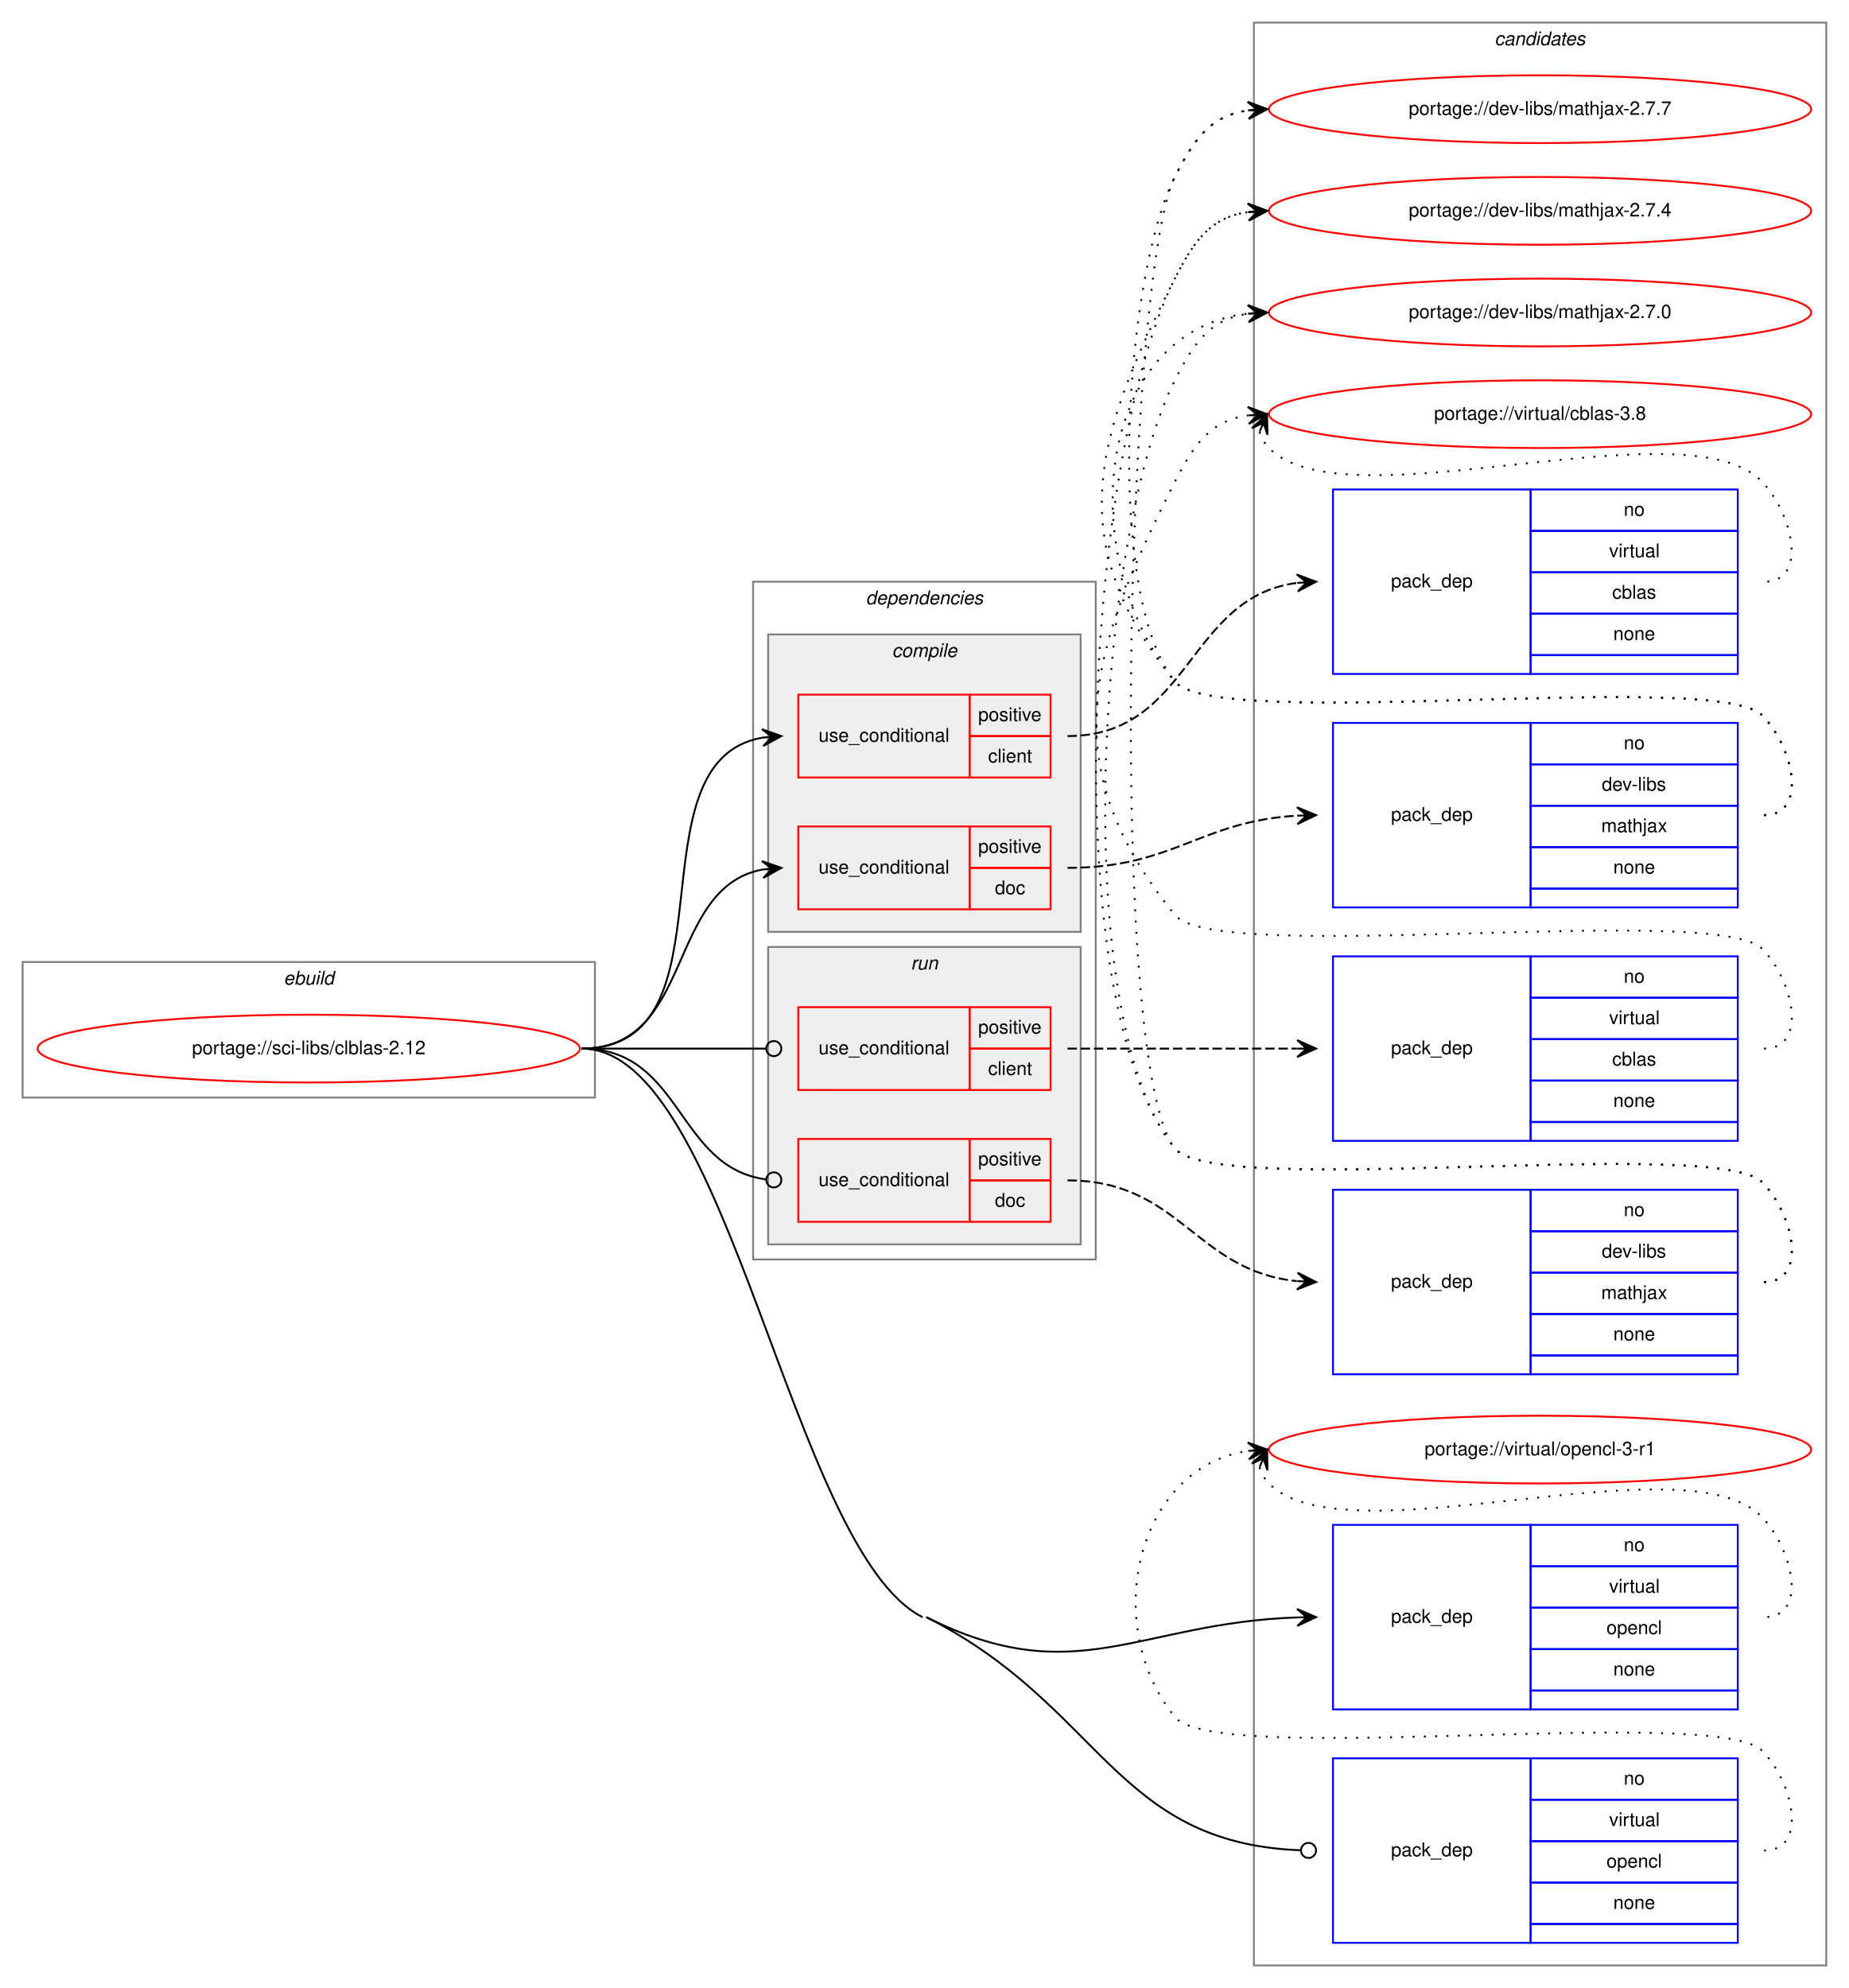
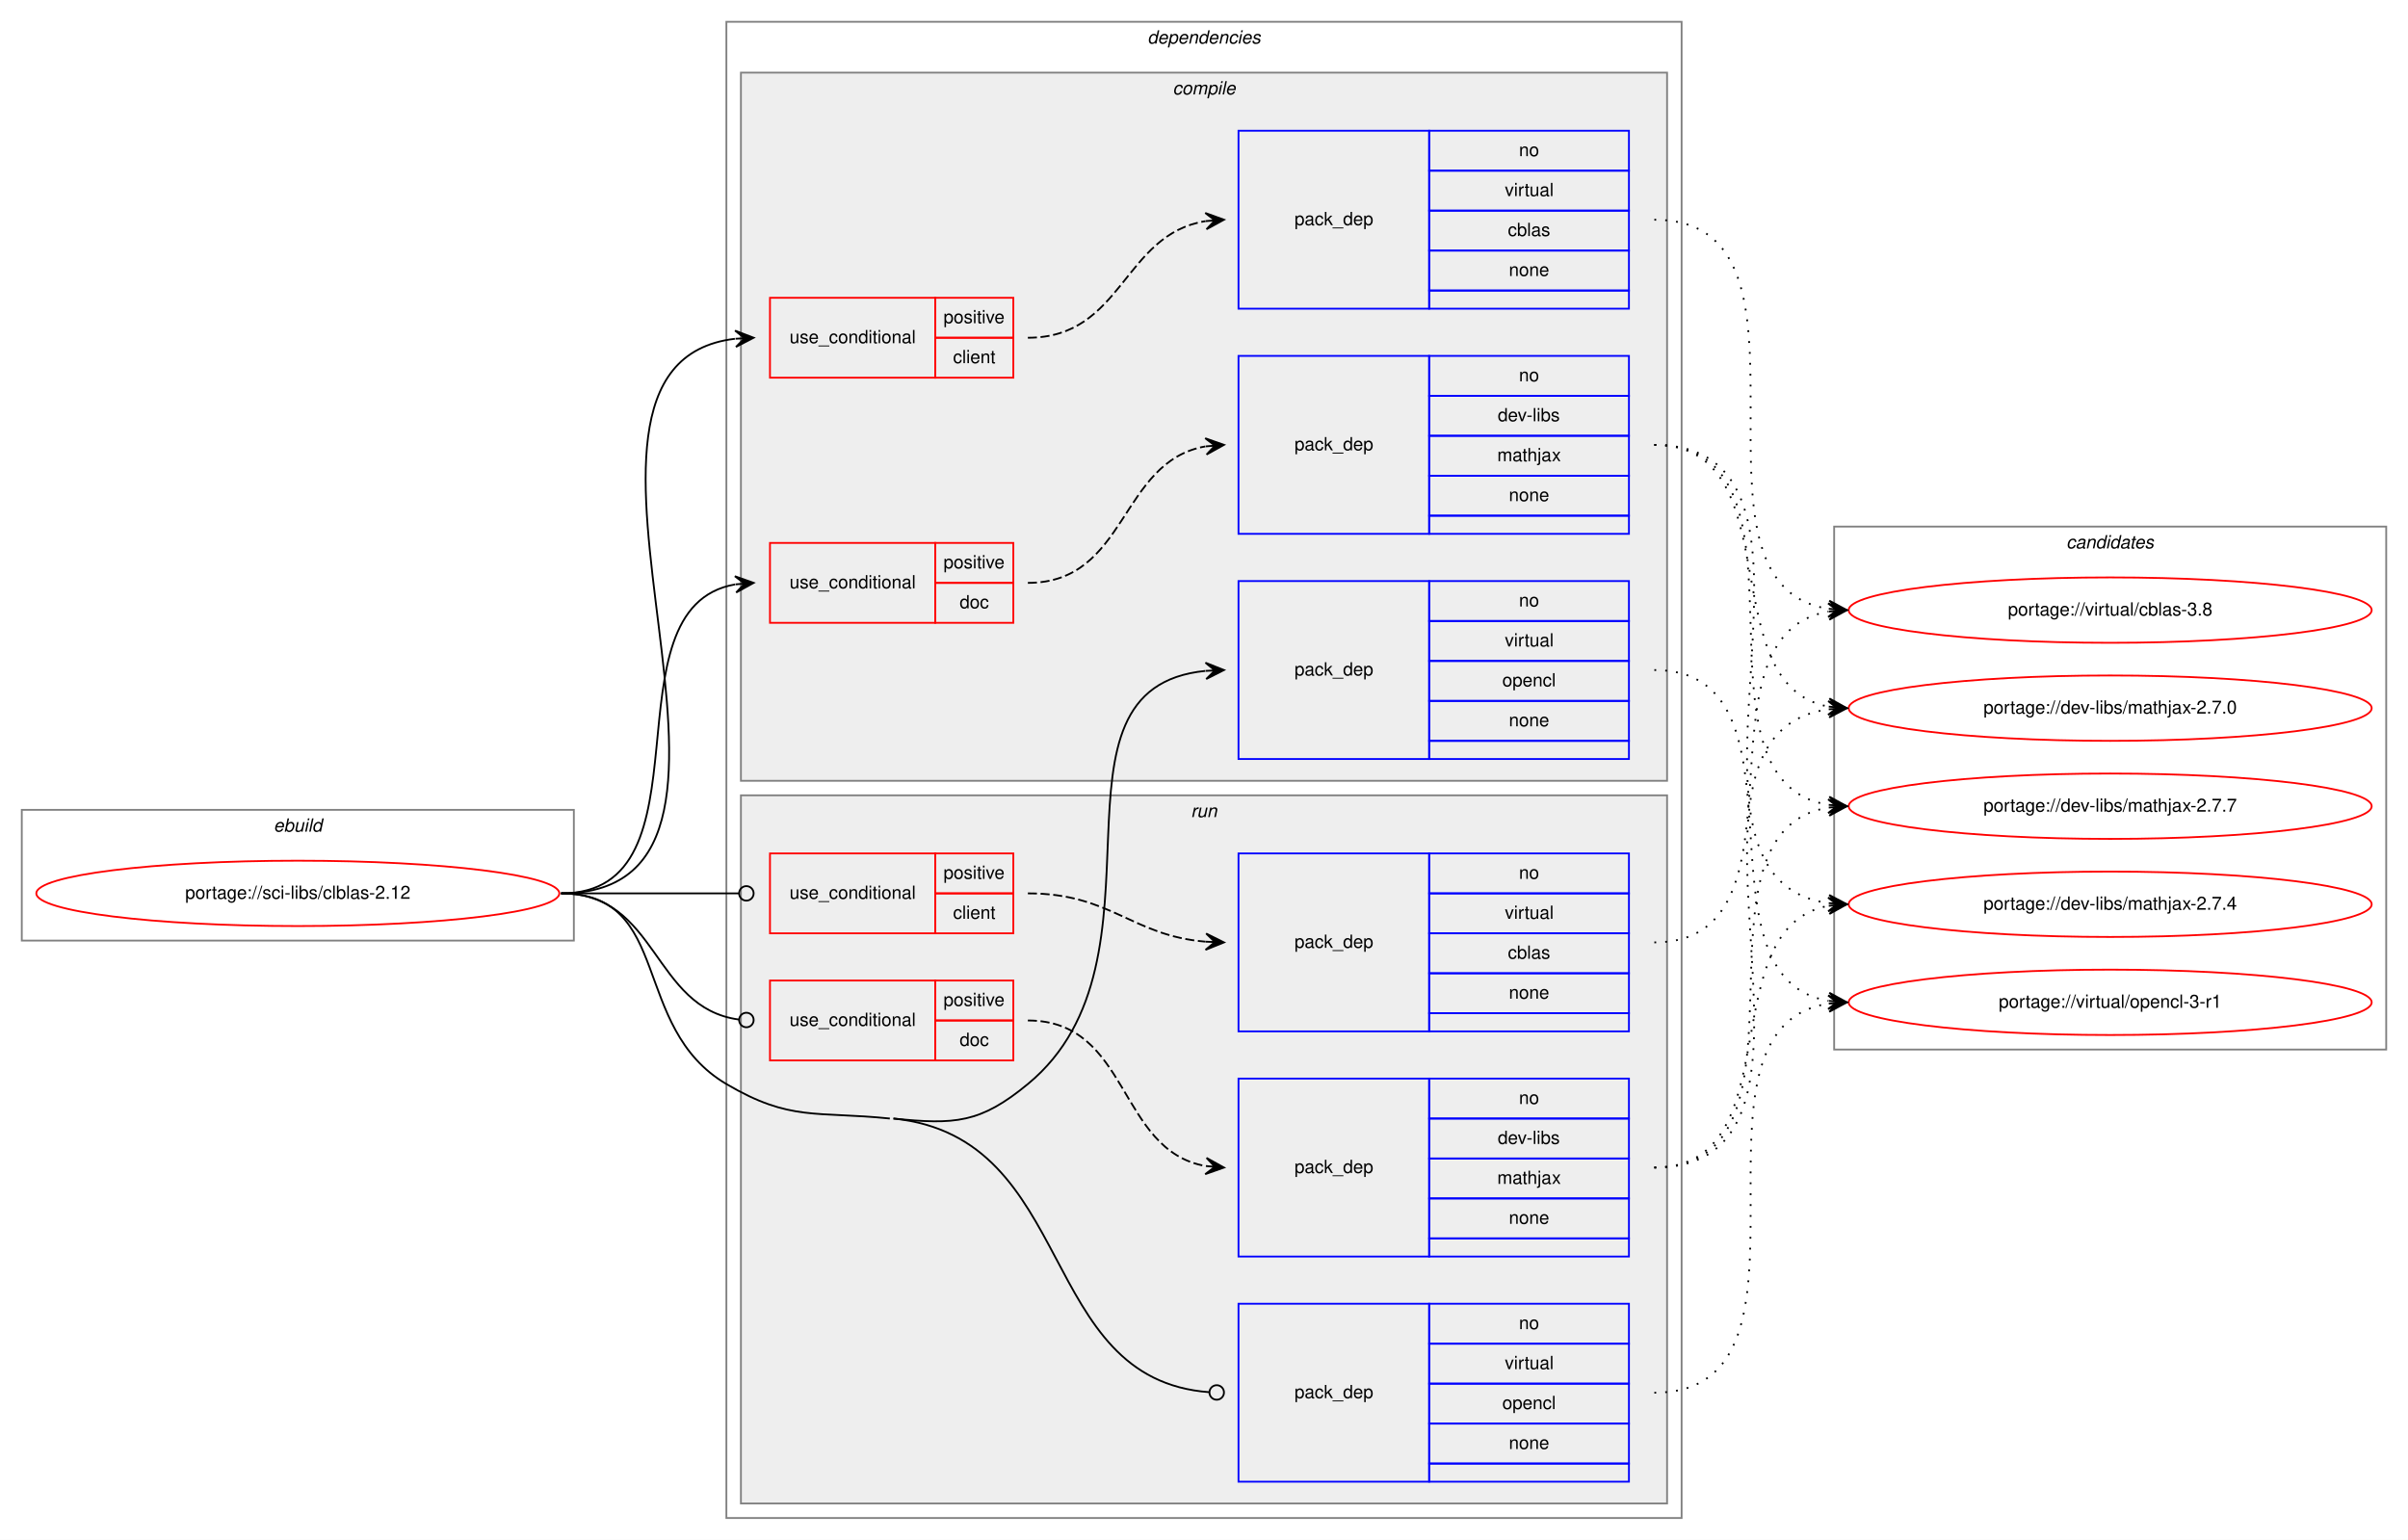
- <svg xmlns="http://www.w3.org/2000/svg" xmlns:xlink="http://www.w3.org/1999/xlink" width="982pt" height="1056pt" viewBox="0.00 0.00 982.00 1056.00">
-   <g id="graph0" class="graph" transform="scale(1 1) rotate(0) translate(4 1052)">
-     <polygon fill="white" stroke="transparent" points="-4,4 -4,-1052 978,-1052 978,4 -4,4" />
+ <svg xmlns="http://www.w3.org/2000/svg" xmlns:xlink="http://www.w3.org/1999/xlink" width="1326pt" height="848pt" viewBox="0.00 0.00 1326.00 848.00">
+   <g id="graph0" class="graph" transform="scale(1 1) rotate(0) translate(4 844)">
+     <polygon fill="white" stroke="transparent" points="-4,4 -4,-844 1322,-844 1322,4 -4,4" />
+     <g id="clust1" class="cluster">
+       <polygon fill="none" stroke="gray" points="8,-326 8,-398 312,-398 312,-326 8,-326" />
+       <text text-anchor="start" x="146.66" y="-386" font-family="Helvetica,sans-Serif" font-style="italic" font-size="10.00">ebuild</text>
+     </g>
+     <g id="clust2" class="cluster">
+       <polygon fill="none" stroke="gray" points="396,-8 396,-832 922,-832 922,-8 396,-8" />
+       <text text-anchor="start" x="627.88" y="-820" font-family="Helvetica,sans-Serif" font-style="italic" font-size="10.00">dependencies</text>
+     </g>
+     <g id="clust3" class="cluster">
+       <polygon fill="#eeeeee" stroke="gray" points="404,-414 404,-804 914,-804 914,-414 404,-414" />
+       <text text-anchor="start" x="641.78" y="-792" font-family="Helvetica,sans-Serif" font-style="italic" font-size="10.00">compile</text>
+     </g>
+     <g id="clust10" class="cluster">
+       <polygon fill="#eeeeee" stroke="gray" points="404,-16 404,-406 914,-406 914,-16 404,-16" />
+       <text text-anchor="start" x="651.78" y="-394" font-family="Helvetica,sans-Serif" font-style="italic" font-size="10.00">run</text>
+     </g>
    <g id="clust16" class="cluster">
-       <polygon fill="none" stroke="gray" points="662,-8 662,-1040 966,-1040 966,-8 662,-8" />
-       <text text-anchor="start" x="789.82" y="-1028" font-family="Helvetica,sans-Serif" font-style="italic" font-size="10.00">candidates</text>
-     </g>
-     <g id="clust1" class="cluster">
-       <polygon fill="none" stroke="gray" points="8,-469 8,-541 312,-541 312,-469 8,-469" />
-       <text text-anchor="start" x="146.66" y="-529" font-family="Helvetica,sans-Serif" font-style="italic" font-size="10.00">ebuild</text>
-     </g>
-     <g id="clust2" class="cluster">
-       <polygon fill="none" stroke="gray" points="396,-383 396,-743 578,-743 578,-383 396,-383" />
-       <text text-anchor="start" x="455.88" y="-731" font-family="Helvetica,sans-Serif" font-style="italic" font-size="10.00">dependencies</text>
-     </g>
-     <g id="clust3" class="cluster">
-       <polygon fill="#eeeeee" stroke="gray" points="404,-557 404,-715 570,-715 570,-557 404,-557" />
-       <text text-anchor="start" x="469.78" y="-703" font-family="Helvetica,sans-Serif" font-style="italic" font-size="10.00">compile</text>
-     </g>
-     <g id="clust10" class="cluster">
-       <polygon fill="#eeeeee" stroke="gray" points="404,-391 404,-549 570,-549 570,-391 404,-391" />
-       <text text-anchor="start" x="479.78" y="-537" font-family="Helvetica,sans-Serif" font-style="italic" font-size="10.00">run</text>
+       <polygon fill="none" stroke="gray" points="1006,-266 1006,-554 1310,-554 1310,-266 1006,-266" />
+       <text text-anchor="start" x="1133.82" y="-542" font-family="Helvetica,sans-Serif" font-style="italic" font-size="10.00">candidates</text>
    </g>
    <g id="node1" class="node">
      <g id="a_node1">
        <a xlink:href="../sci-libs/clblas-2.12.svg" xlink:title="portage://sci-libs/clblas-2.12">
-           <ellipse fill="none" stroke="red" cx="160" cy="-495" rx="144" ry="18" />
-           <text text-anchor="middle" x="160" y="-492" font-family="Helvetica,sans-Serif" font-size="10.00">portage://sci-libs/clblas-2.12</text>
+           <ellipse fill="none" stroke="red" cx="160" cy="-352" rx="144" ry="18" />
+           <text text-anchor="middle" x="160" y="-349" font-family="Helvetica,sans-Serif" font-size="10.00">portage://sci-libs/clblas-2.12</text>
        </a>
      </g>
    </g>
    <g id="node2" class="node">
-       <polygon fill="none" stroke="red" points="420,-639 420,-683 511,-683 511,-639 420,-639" />
-       <text text-anchor="start" x="430.77" y="-658" font-family="Helvetica,sans-Serif" font-size="10.00">use_conditional</text>
-       <polygon fill="none" stroke="red" points="511,-661 511,-683 554,-683 554,-661 511,-661" />
-       <text text-anchor="start" x="515.55" y="-669" font-family="Helvetica,sans-Serif" font-size="10.00">positive</text>
-       <polygon fill="none" stroke="red" points="511,-639 511,-661 554,-661 554,-639 511,-639" />
-       <text text-anchor="start" x="520.83" y="-647" font-family="Helvetica,sans-Serif" font-size="10.00">client</text>
+       <polygon fill="none" stroke="red" points="420,-636 420,-680 511,-680 511,-636 420,-636" />
+       <text text-anchor="start" x="430.77" y="-655" font-family="Helvetica,sans-Serif" font-size="10.00">use_conditional</text>
+       <polygon fill="none" stroke="red" points="511,-658 511,-680 554,-680 554,-658 511,-658" />
+       <text text-anchor="start" x="515.55" y="-666" font-family="Helvetica,sans-Serif" font-size="10.00">positive</text>
+       <polygon fill="none" stroke="red" points="511,-636 511,-658 554,-658 554,-636 511,-636" />
+       <text text-anchor="start" x="520.83" y="-644" font-family="Helvetica,sans-Serif" font-size="10.00">client</text>
    </g>
    <g id="edge2" class="edge">
-       <path fill="none" stroke="black" d="M305,-495C388.95,-495 328.87,-647.66 401,-660.19" />
-       <polygon fill="black" stroke="black" points="411,-661 400.67,-664.67 406.02,-660.59 401.03,-660.19 401.03,-660.19 401.03,-660.19 406.02,-660.59 401.4,-655.7 411,-661 411,-661" />
+       <path fill="none" stroke="black" d="M305,-352C445.27,-352 276.1,-642.66 400.66,-657.42" />
+       <polygon fill="black" stroke="black" points="411,-658 400.76,-661.93 406.01,-657.72 401.02,-657.44 401.02,-657.44 401.02,-657.44 406.01,-657.72 401.27,-652.95 411,-658 411,-658" />
    </g>
    <g id="node4" class="node">
-       <polygon fill="none" stroke="red" points="420,-569 420,-613 511,-613 511,-569 420,-569" />
-       <text text-anchor="start" x="430.77" y="-588" font-family="Helvetica,sans-Serif" font-size="10.00">use_conditional</text>
-       <polygon fill="none" stroke="red" points="511,-591 511,-613 554,-613 554,-591 511,-591" />
-       <text text-anchor="start" x="515.55" y="-599" font-family="Helvetica,sans-Serif" font-size="10.00">positive</text>
-       <polygon fill="none" stroke="red" points="511,-569 511,-591 554,-591 554,-569 511,-569" />
-       <text text-anchor="start" x="524.44" y="-577" font-family="Helvetica,sans-Serif" font-size="10.00">doc</text>
+       <polygon fill="none" stroke="red" points="420,-501 420,-545 511,-545 511,-501 420,-501" />
+       <text text-anchor="start" x="430.77" y="-520" font-family="Helvetica,sans-Serif" font-size="10.00">use_conditional</text>
+       <polygon fill="none" stroke="red" points="511,-523 511,-545 554,-545 554,-523 511,-523" />
+       <text text-anchor="start" x="515.55" y="-531" font-family="Helvetica,sans-Serif" font-size="10.00">positive</text>
+       <polygon fill="none" stroke="red" points="511,-501 511,-523 554,-523 554,-501 511,-501" />
+       <text text-anchor="start" x="524.44" y="-509" font-family="Helvetica,sans-Serif" font-size="10.00">doc</text>
    </g>
    <g id="edge4" class="edge">
-       <path fill="none" stroke="black" d="M305,-495C364.96,-495 349.56,-580.43 400.98,-590.11" />
-       <polygon fill="black" stroke="black" points="411,-591 400.64,-594.6 406.02,-590.56 401.04,-590.12 401.04,-590.12 401.04,-590.12 406.02,-590.56 401.44,-585.63 411,-591 411,-591" />
+       <path fill="none" stroke="black" d="M305,-352C390.75,-352 327.28,-509.26 400.79,-522.16" />
+       <polygon fill="black" stroke="black" points="411,-523 400.66,-526.67 406.02,-522.59 401.03,-522.18 401.03,-522.18 401.03,-522.18 406.02,-522.59 401.4,-517.7 411,-523 411,-523" />
    </g>
    <g id="node6" class="node">
-       <polygon fill="none" stroke="blue" points="704,-144 704,-242 809,-242 809,-144 704,-144" />
-       <text text-anchor="start" x="734.82" y="-190" font-family="Helvetica,sans-Serif" font-size="10.00">pack_dep</text>
-       <polygon fill="none" stroke="blue" points="809,-220 809,-242 919,-242 919,-220 809,-220" />
-       <text text-anchor="start" x="858.44" y="-228" font-family="Helvetica,sans-Serif" font-size="10.00">no</text>
-       <polygon fill="none" stroke="blue" points="809,-198 809,-220 919,-220 919,-198 809,-198" />
-       <text text-anchor="start" x="850.67" y="-206" font-family="Helvetica,sans-Serif" font-size="10.00">virtual</text>
-       <polygon fill="none" stroke="blue" points="809,-176 809,-198 919,-198 919,-176 809,-176" />
-       <text text-anchor="start" x="849.27" y="-184" font-family="Helvetica,sans-Serif" font-size="10.00">opencl</text>
-       <polygon fill="none" stroke="blue" points="809,-154 809,-176 919,-176 919,-154 809,-154" />
-       <text text-anchor="start" x="852.88" y="-162" font-family="Helvetica,sans-Serif" font-size="10.00">none</text>
-       <polygon fill="none" stroke="blue" points="809,-144 809,-154 919,-154 919,-144 809,-144" />
+       <polygon fill="none" stroke="blue" points="678,-426 678,-524 783,-524 783,-426 678,-426" />
+       <text text-anchor="start" x="708.82" y="-472" font-family="Helvetica,sans-Serif" font-size="10.00">pack_dep</text>
+       <polygon fill="none" stroke="blue" points="783,-502 783,-524 893,-524 893,-502 783,-502" />
+       <text text-anchor="start" x="832.44" y="-510" font-family="Helvetica,sans-Serif" font-size="10.00">no</text>
+       <polygon fill="none" stroke="blue" points="783,-480 783,-502 893,-502 893,-480 783,-480" />
+       <text text-anchor="start" x="824.67" y="-488" font-family="Helvetica,sans-Serif" font-size="10.00">virtual</text>
+       <polygon fill="none" stroke="blue" points="783,-458 783,-480 893,-480 893,-458 783,-458" />
+       <text text-anchor="start" x="823.27" y="-466" font-family="Helvetica,sans-Serif" font-size="10.00">opencl</text>
+       <polygon fill="none" stroke="blue" points="783,-436 783,-458 893,-458 893,-436 783,-436" />
+       <text text-anchor="start" x="826.88" y="-444" font-family="Helvetica,sans-Serif" font-size="10.00">none</text>
+       <polygon fill="none" stroke="blue" points="783,-426 783,-436 893,-436 893,-426 783,-426" />
    </g>
    <g id="edge5" class="edge">
-       <path fill="none" stroke="black" d="M488,-193C567.12,-153.16 600.5,-190.04 685,-192.84" />
-       <polygon fill="black" stroke="black" points="695,-193 684.93,-197.33 690,-192.92 685,-192.84 685,-192.84 685,-192.84 690,-192.92 685.08,-188.34 695,-193 695,-193" />
+       <path fill="none" stroke="black" d="M488,-228C521.78,-224.54 535.81,-225.39 562,-247 645.7,-316.06 563.53,-464.99 659.78,-474.52" />
+       <polygon fill="black" stroke="black" points="670,-475 659.8,-479.03 665.01,-474.77 660.01,-474.53 660.01,-474.53 660.01,-474.53 665.01,-474.77 660.22,-470.04 670,-475 670,-475" />
    </g>
    <g id="node7" class="node">
-       <polygon fill="none" stroke="red" points="420,-473 420,-517 511,-517 511,-473 420,-473" />
-       <text text-anchor="start" x="430.77" y="-492" font-family="Helvetica,sans-Serif" font-size="10.00">use_conditional</text>
-       <polygon fill="none" stroke="red" points="511,-495 511,-517 554,-517 554,-495 511,-495" />
-       <text text-anchor="start" x="515.55" y="-503" font-family="Helvetica,sans-Serif" font-size="10.00">positive</text>
-       <polygon fill="none" stroke="red" points="511,-473 511,-495 554,-495 554,-473 511,-473" />
-       <text text-anchor="start" x="520.83" y="-481" font-family="Helvetica,sans-Serif" font-size="10.00">client</text>
+       <polygon fill="none" stroke="red" points="420,-330 420,-374 511,-374 511,-330 420,-330" />
+       <text text-anchor="start" x="430.77" y="-349" font-family="Helvetica,sans-Serif" font-size="10.00">use_conditional</text>
+       <polygon fill="none" stroke="red" points="511,-352 511,-374 554,-374 554,-352 511,-352" />
+       <text text-anchor="start" x="515.55" y="-360" font-family="Helvetica,sans-Serif" font-size="10.00">positive</text>
+       <polygon fill="none" stroke="red" points="511,-330 511,-352 554,-352 554,-330 511,-330" />
+       <text text-anchor="start" x="520.83" y="-338" font-family="Helvetica,sans-Serif" font-size="10.00">client</text>
    </g>
    <g id="edge7" class="edge">
-       <path fill="none" stroke="black" d="M305,-495C349.26,-495 362.33,-495 402.82,-495" />
-       <ellipse fill="none" stroke="black" cx="407" cy="-495" rx="4" ry="4" />
+       <path fill="none" stroke="black" d="M305,-352C349.26,-352 362.33,-352 402.82,-352" />
+       <ellipse fill="none" stroke="black" cx="407" cy="-352" rx="4" ry="4" />
    </g>
    <g id="node9" class="node">
-       <polygon fill="none" stroke="red" points="420,-403 420,-447 511,-447 511,-403 420,-403" />
-       <text text-anchor="start" x="430.77" y="-422" font-family="Helvetica,sans-Serif" font-size="10.00">use_conditional</text>
-       <polygon fill="none" stroke="red" points="511,-425 511,-447 554,-447 554,-425 511,-425" />
-       <text text-anchor="start" x="515.55" y="-433" font-family="Helvetica,sans-Serif" font-size="10.00">positive</text>
-       <polygon fill="none" stroke="red" points="511,-403 511,-425 554,-425 554,-403 511,-403" />
-       <text text-anchor="start" x="524.44" y="-411" font-family="Helvetica,sans-Serif" font-size="10.00">doc</text>
+       <polygon fill="none" stroke="red" points="420,-260 420,-304 511,-304 511,-260 420,-260" />
+       <text text-anchor="start" x="430.77" y="-279" font-family="Helvetica,sans-Serif" font-size="10.00">use_conditional</text>
+       <polygon fill="none" stroke="red" points="511,-282 511,-304 554,-304 554,-282 511,-282" />
+       <text text-anchor="start" x="515.55" y="-290" font-family="Helvetica,sans-Serif" font-size="10.00">positive</text>
+       <polygon fill="none" stroke="red" points="511,-260 511,-282 554,-282 554,-260 511,-260" />
+       <text text-anchor="start" x="524.44" y="-268" font-family="Helvetica,sans-Serif" font-size="10.00">doc</text>
    </g>
    <g id="edge9" class="edge">
-       <path fill="none" stroke="black" d="M305,-495C358.59,-495 355.08,-431.93 402.87,-425.52" />
-       <ellipse fill="none" stroke="black" cx="407.01" cy="-425.26" rx="4" ry="4" />
+       <path fill="none" stroke="black" d="M305,-352C358.59,-352 355.08,-288.93 402.87,-282.52" />
+       <ellipse fill="none" stroke="black" cx="407.01" cy="-282.26" rx="4" ry="4" />
    </g>
    <g id="node11" class="node">
-       <polygon fill="none" stroke="blue" points="704,-20 704,-118 809,-118 809,-20 704,-20" />
-       <text text-anchor="start" x="734.82" y="-66" font-family="Helvetica,sans-Serif" font-size="10.00">pack_dep</text>
-       <polygon fill="none" stroke="blue" points="809,-96 809,-118 919,-118 919,-96 809,-96" />
-       <text text-anchor="start" x="858.44" y="-104" font-family="Helvetica,sans-Serif" font-size="10.00">no</text>
-       <polygon fill="none" stroke="blue" points="809,-74 809,-96 919,-96 919,-74 809,-74" />
-       <text text-anchor="start" x="850.67" y="-82" font-family="Helvetica,sans-Serif" font-size="10.00">virtual</text>
-       <polygon fill="none" stroke="blue" points="809,-52 809,-74 919,-74 919,-52 809,-52" />
-       <text text-anchor="start" x="849.27" y="-60" font-family="Helvetica,sans-Serif" font-size="10.00">opencl</text>
-       <polygon fill="none" stroke="blue" points="809,-30 809,-52 919,-52 919,-30 809,-30" />
-       <text text-anchor="start" x="852.88" y="-38" font-family="Helvetica,sans-Serif" font-size="10.00">none</text>
-       <polygon fill="none" stroke="blue" points="809,-20 809,-30 919,-30 919,-20 809,-20" />
+       <polygon fill="none" stroke="blue" points="678,-28 678,-126 783,-126 783,-28 678,-28" />
+       <text text-anchor="start" x="708.82" y="-74" font-family="Helvetica,sans-Serif" font-size="10.00">pack_dep</text>
+       <polygon fill="none" stroke="blue" points="783,-104 783,-126 893,-126 893,-104 783,-104" />
+       <text text-anchor="start" x="832.44" y="-112" font-family="Helvetica,sans-Serif" font-size="10.00">no</text>
+       <polygon fill="none" stroke="blue" points="783,-82 783,-104 893,-104 893,-82 783,-82" />
+       <text text-anchor="start" x="824.67" y="-90" font-family="Helvetica,sans-Serif" font-size="10.00">virtual</text>
+       <polygon fill="none" stroke="blue" points="783,-60 783,-82 893,-82 893,-60 783,-60" />
+       <text text-anchor="start" x="823.27" y="-68" font-family="Helvetica,sans-Serif" font-size="10.00">opencl</text>
+       <polygon fill="none" stroke="blue" points="783,-38 783,-60 893,-60 893,-38 783,-38" />
+       <text text-anchor="start" x="826.88" y="-46" font-family="Helvetica,sans-Serif" font-size="10.00">none</text>
+       <polygon fill="none" stroke="blue" points="783,-28 783,-38 893,-38 893,-28 783,-28" />
    </g>
    <g id="edge10" class="edge">
-       <path fill="none" stroke="black" d="M488,-193C581.26,-146.04 587.48,-72.98 686.73,-69.16" />
-       <ellipse fill="none" stroke="black" cx="691" cy="-69.08" rx="4" ry="4" />
-       <path fill="none" stroke="black" d="M305,-495C383.24,-495 416.12,-228.19 486,-193" />
+       <path fill="none" stroke="black" d="M488,-228C589.8,-217.56 566.26,-84.31 661.96,-77.29" />
+       <ellipse fill="none" stroke="black" cx="666" cy="-77.14" rx="4" ry="4" />
+       <path fill="none" stroke="black" d="M305,-352C366.75,-352 342.79,-278.35 396,-247 431.22,-226.25 445.33,-232.17 486,-228" />
    </g>
    <g id="node3" class="node">
-       <polygon fill="none" stroke="blue" points="704,-694 704,-792 809,-792 809,-694 704,-694" />
-       <text text-anchor="start" x="734.82" y="-740" font-family="Helvetica,sans-Serif" font-size="10.00">pack_dep</text>
-       <polygon fill="none" stroke="blue" points="809,-770 809,-792 919,-792 919,-770 809,-770" />
-       <text text-anchor="start" x="858.44" y="-778" font-family="Helvetica,sans-Serif" font-size="10.00">no</text>
-       <polygon fill="none" stroke="blue" points="809,-748 809,-770 919,-770 919,-748 809,-748" />
-       <text text-anchor="start" x="850.67" y="-756" font-family="Helvetica,sans-Serif" font-size="10.00">virtual</text>
-       <polygon fill="none" stroke="blue" points="809,-726 809,-748 919,-748 919,-726 809,-726" />
-       <text text-anchor="start" x="852.33" y="-734" font-family="Helvetica,sans-Serif" font-size="10.00">cblas</text>
-       <polygon fill="none" stroke="blue" points="809,-704 809,-726 919,-726 919,-704 809,-704" />
-       <text text-anchor="start" x="852.88" y="-712" font-family="Helvetica,sans-Serif" font-size="10.00">none</text>
-       <polygon fill="none" stroke="blue" points="809,-694 809,-704 919,-704 919,-694 809,-694" />
+       <polygon fill="none" stroke="blue" points="678,-674 678,-772 783,-772 783,-674 678,-674" />
+       <text text-anchor="start" x="708.82" y="-720" font-family="Helvetica,sans-Serif" font-size="10.00">pack_dep</text>
+       <polygon fill="none" stroke="blue" points="783,-750 783,-772 893,-772 893,-750 783,-750" />
+       <text text-anchor="start" x="832.44" y="-758" font-family="Helvetica,sans-Serif" font-size="10.00">no</text>
+       <polygon fill="none" stroke="blue" points="783,-728 783,-750 893,-750 893,-728 783,-728" />
+       <text text-anchor="start" x="824.67" y="-736" font-family="Helvetica,sans-Serif" font-size="10.00">virtual</text>
+       <polygon fill="none" stroke="blue" points="783,-706 783,-728 893,-728 893,-706 783,-706" />
+       <text text-anchor="start" x="826.33" y="-714" font-family="Helvetica,sans-Serif" font-size="10.00">cblas</text>
+       <polygon fill="none" stroke="blue" points="783,-684 783,-706 893,-706 893,-684 783,-684" />
+       <text text-anchor="start" x="826.88" y="-692" font-family="Helvetica,sans-Serif" font-size="10.00">none</text>
+       <polygon fill="none" stroke="blue" points="783,-674 783,-684 893,-684 893,-674 783,-674" />
    </g>
    <g id="edge1" class="edge">
-       <path fill="none" stroke="black" stroke-dasharray="5,2" d="M563,-661C628.42,-661 626.37,-734.58 684.68,-742.34" />
-       <polygon fill="black" stroke="black" points="695,-743 684.73,-746.85 690.01,-742.68 685.02,-742.36 685.02,-742.36 685.02,-742.36 690.01,-742.68 685.31,-737.87 695,-743 695,-743" />
+       <path fill="none" stroke="black" stroke-dasharray="5,2" d="M562,-658C614.41,-658 614.25,-714.89 659.88,-722.22" />
+       <polygon fill="black" stroke="black" points="670,-723 659.69,-726.72 665.01,-722.62 660.03,-722.24 660.03,-722.24 660.03,-722.24 665.01,-722.62 660.37,-717.75 670,-723 670,-723" />
    </g>
    <g id="node12" class="node">
      <g id="a_node12">
        <a xlink:href="../virtual/cblas-3.8.svg" xlink:title="portage://virtual/cblas-3.8">
-           <ellipse fill="none" stroke="red" cx="814" cy="-832" rx="144" ry="18" />
-           <text text-anchor="middle" x="814" y="-829" font-family="Helvetica,sans-Serif" font-size="10.00">portage://virtual/cblas-3.8</text>
+           <ellipse fill="none" stroke="red" cx="1158" cy="-508" rx="144" ry="18" />
+           <text text-anchor="middle" x="1158" y="-505" font-family="Helvetica,sans-Serif" font-size="10.00">portage://virtual/cblas-3.8</text>
        </a>
      </g>
    </g>
    <g id="edge11" class="edge">
-       <path fill="none" stroke="black" stroke-dasharray="1,5" d="M664.98,-822.58C665.95,-819.46 667.8,-816.23 670,-814 711,-772.46 891.77,-838.28 932,-796 948.24,-778.93 956.56,-743 933,-743" />
-       <polygon fill="black" stroke="black" points="669,-832 660.94,-824.57 667.04,-827.4 665.07,-822.8 665.07,-822.8 665.07,-822.8 667.04,-827.4 669.21,-821.04 669,-832 669,-832" />
+       <path fill="none" stroke="black" stroke-dasharray="1,5" d="M907,-723C1009.9,-723 913.53,-522.45 1002.81,-508.74" />
+       <polygon fill="black" stroke="black" points="1013,-508 1003.35,-513.21 1008.01,-508.36 1003.03,-508.72 1003.03,-508.72 1003.03,-508.72 1008.01,-508.36 1002.7,-504.23 1013,-508 1013,-508" />
    </g>
    <g id="node5" class="node">
-       <polygon fill="none" stroke="blue" points="704,-570 704,-668 809,-668 809,-570 704,-570" />
-       <text text-anchor="start" x="734.82" y="-616" font-family="Helvetica,sans-Serif" font-size="10.00">pack_dep</text>
-       <polygon fill="none" stroke="blue" points="809,-646 809,-668 919,-668 919,-646 809,-646" />
-       <text text-anchor="start" x="858.44" y="-654" font-family="Helvetica,sans-Serif" font-size="10.00">no</text>
-       <polygon fill="none" stroke="blue" points="809,-624 809,-646 919,-646 919,-624 809,-624" />
-       <text text-anchor="start" x="846.78" y="-632" font-family="Helvetica,sans-Serif" font-size="10.00">dev-libs</text>
-       <polygon fill="none" stroke="blue" points="809,-602 809,-624 919,-624 919,-602 809,-602" />
-       <text text-anchor="start" x="846.5" y="-610" font-family="Helvetica,sans-Serif" font-size="10.00">mathjax</text>
-       <polygon fill="none" stroke="blue" points="809,-580 809,-602 919,-602 919,-580 809,-580" />
-       <text text-anchor="start" x="852.88" y="-588" font-family="Helvetica,sans-Serif" font-size="10.00">none</text>
-       <polygon fill="none" stroke="blue" points="809,-570 809,-580 919,-580 919,-570 809,-570" />
+       <polygon fill="none" stroke="blue" points="678,-550 678,-648 783,-648 783,-550 678,-550" />
+       <text text-anchor="start" x="708.82" y="-596" font-family="Helvetica,sans-Serif" font-size="10.00">pack_dep</text>
+       <polygon fill="none" stroke="blue" points="783,-626 783,-648 893,-648 893,-626 783,-626" />
+       <text text-anchor="start" x="832.44" y="-634" font-family="Helvetica,sans-Serif" font-size="10.00">no</text>
+       <polygon fill="none" stroke="blue" points="783,-604 783,-626 893,-626 893,-604 783,-604" />
+       <text text-anchor="start" x="820.78" y="-612" font-family="Helvetica,sans-Serif" font-size="10.00">dev-libs</text>
+       <polygon fill="none" stroke="blue" points="783,-582 783,-604 893,-604 893,-582 783,-582" />
+       <text text-anchor="start" x="820.5" y="-590" font-family="Helvetica,sans-Serif" font-size="10.00">mathjax</text>
+       <polygon fill="none" stroke="blue" points="783,-560 783,-582 893,-582 893,-560 783,-560" />
+       <text text-anchor="start" x="826.88" y="-568" font-family="Helvetica,sans-Serif" font-size="10.00">none</text>
+       <polygon fill="none" stroke="blue" points="783,-550 783,-560 893,-560 893,-550 783,-550" />
    </g>
    <g id="edge3" class="edge">
-       <path fill="none" stroke="black" stroke-dasharray="5,2" d="M563,-591C619.46,-591 633.45,-615.81 684.93,-618.72" />
-       <polygon fill="black" stroke="black" points="695,-619 684.88,-623.22 690,-618.86 685,-618.72 685,-618.72 685,-618.72 690,-618.86 685.13,-614.23 695,-619 695,-619" />
+       <path fill="none" stroke="black" stroke-dasharray="5,2" d="M562,-523C617.03,-523 612.21,-589.8 659.76,-598.15" />
+       <polygon fill="black" stroke="black" points="670,-599 659.66,-602.65 665.02,-598.58 660.03,-598.17 660.03,-598.17 660.03,-598.17 665.02,-598.58 660.41,-593.68 670,-599 670,-599" />
    </g>
    <g id="node13" class="node">
      <g id="a_node13">
        <a xlink:href="../dev-libs/mathjax-2.7.7.svg" xlink:title="portage://dev-libs/mathjax-2.7.7">
-           <ellipse fill="none" stroke="red" cx="814" cy="-994" rx="144" ry="18" />
-           <text text-anchor="middle" x="814" y="-991" font-family="Helvetica,sans-Serif" font-size="10.00">portage://dev-libs/mathjax-2.7.7</text>
+           <ellipse fill="none" stroke="red" cx="1158" cy="-400" rx="144" ry="18" />
+           <text text-anchor="middle" x="1158" y="-397" font-family="Helvetica,sans-Serif" font-size="10.00">portage://dev-libs/mathjax-2.7.7</text>
        </a>
      </g>
    </g>
    <g id="edge12" class="edge">
-       <path fill="none" stroke="black" stroke-dasharray="1,5" d="M933,-619C956.56,-619 948.54,-655.22 932,-672 907.62,-696.73 641.83,-663 620,-690 582.56,-736.31 593.1,-904.86 620,-958 630.54,-978.81 639.26,-990.52 658.83,-993.33" />
-       <polygon fill="black" stroke="black" points="669,-994 658.73,-997.84 664.01,-993.67 659.02,-993.34 659.02,-993.34 659.02,-993.34 664.01,-993.67 659.32,-988.85 669,-994 669,-994" />
+       <path fill="none" stroke="black" stroke-dasharray="1,5" d="M907,-599C1003.59,-599 919.36,-414.12 1002.88,-400.76" />
+       <polygon fill="black" stroke="black" points="1013,-400 1003.37,-405.24 1008.01,-400.37 1003.03,-400.75 1003.03,-400.75 1003.03,-400.75 1008.01,-400.37 1002.69,-396.26 1013,-400 1013,-400" />
    </g>
    <g id="node14" class="node">
      <g id="a_node14">
        <a xlink:href="../dev-libs/mathjax-2.7.4.svg" xlink:title="portage://dev-libs/mathjax-2.7.4">
-           <ellipse fill="none" stroke="red" cx="814" cy="-940" rx="144" ry="18" />
-           <text text-anchor="middle" x="814" y="-937" font-family="Helvetica,sans-Serif" font-size="10.00">portage://dev-libs/mathjax-2.7.4</text>
+           <ellipse fill="none" stroke="red" cx="1158" cy="-346" rx="144" ry="18" />
+           <text text-anchor="middle" x="1158" y="-343" font-family="Helvetica,sans-Serif" font-size="10.00">portage://dev-libs/mathjax-2.7.4</text>
        </a>
      </g>
    </g>
    <g id="edge13" class="edge">
-       <path fill="none" stroke="black" stroke-dasharray="1,5" d="M933,-619C956.56,-619 948.54,-655.22 932,-672 907.62,-696.73 641.83,-663 620,-690 560.21,-763.96 577.05,-819.14 620,-904 630.54,-924.81 639.26,-936.52 658.83,-939.33" />
-       <polygon fill="black" stroke="black" points="669,-940 658.73,-943.84 664.01,-939.67 659.02,-939.34 659.02,-939.34 659.02,-939.34 664.01,-939.67 659.32,-934.85 669,-940 669,-940" />
+       <path fill="none" stroke="black" stroke-dasharray="1,5" d="M907,-599C1025.34,-599 898.94,-360.61 1002.94,-346.64" />
+       <polygon fill="black" stroke="black" points="1013,-346 1003.31,-351.12 1008.01,-346.32 1003.02,-346.63 1003.02,-346.63 1003.02,-346.63 1008.01,-346.32 1002.73,-342.14 1013,-346 1013,-346" />
    </g>
    <g id="node15" class="node">
      <g id="a_node15">
        <a xlink:href="../dev-libs/mathjax-2.7.0.svg" xlink:title="portage://dev-libs/mathjax-2.7.0">
-           <ellipse fill="none" stroke="red" cx="814" cy="-886" rx="144" ry="18" />
-           <text text-anchor="middle" x="814" y="-883" font-family="Helvetica,sans-Serif" font-size="10.00">portage://dev-libs/mathjax-2.7.0</text>
+           <ellipse fill="none" stroke="red" cx="1158" cy="-454" rx="144" ry="18" />
+           <text text-anchor="middle" x="1158" y="-451" font-family="Helvetica,sans-Serif" font-size="10.00">portage://dev-libs/mathjax-2.7.0</text>
        </a>
      </g>
    </g>
    <g id="edge14" class="edge">
-       <path fill="none" stroke="black" stroke-dasharray="1,5" d="M933,-619C956.56,-619 948.54,-655.22 932,-672 907.62,-696.73 641.83,-663 620,-690 565.75,-757.1 578.09,-876.23 658.82,-885.43" />
-       <polygon fill="black" stroke="black" points="669,-886 658.77,-889.94 664.01,-885.72 659.02,-885.44 659.02,-885.44 659.02,-885.44 664.01,-885.72 659.27,-880.95 669,-886 669,-886" />
+       <path fill="none" stroke="black" stroke-dasharray="1,5" d="M907,-599C983.24,-599 937.72,-466.73 1003.03,-454.85" />
+       <polygon fill="black" stroke="black" points="1013,-454 1003.42,-459.33 1008.02,-454.43 1003.04,-454.85 1003.04,-454.85 1003.04,-454.85 1008.02,-454.43 1002.65,-450.37 1013,-454 1013,-454" />
    </g>
    <g id="node16" class="node">
      <g id="a_node16">
        <a xlink:href="../virtual/opencl-3-r1.svg" xlink:title="portage://virtual/opencl-3-r1">
-           <ellipse fill="none" stroke="red" cx="814" cy="-282" rx="144" ry="18" />
-           <text text-anchor="middle" x="814" y="-279" font-family="Helvetica,sans-Serif" font-size="10.00">portage://virtual/opencl-3-r1</text>
+           <ellipse fill="none" stroke="red" cx="1158" cy="-292" rx="144" ry="18" />
+           <text text-anchor="middle" x="1158" y="-289" font-family="Helvetica,sans-Serif" font-size="10.00">portage://virtual/opencl-3-r1</text>
        </a>
      </g>
    </g>
    <g id="edge15" class="edge">
-       <path fill="none" stroke="black" stroke-dasharray="1,5" d="M664.98,-272.58C665.95,-269.46 667.8,-266.23 670,-264 711,-222.46 891.77,-288.28 932,-246 948.24,-228.93 956.56,-193 933,-193" />
-       <polygon fill="black" stroke="black" points="669,-282 660.94,-274.57 667.04,-277.4 665.07,-272.8 665.07,-272.8 665.07,-272.8 667.04,-277.4 669.21,-271.04 669,-282 669,-282" />
+       <path fill="none" stroke="black" stroke-dasharray="1,5" d="M907,-475C997.32,-475 925.14,-306.02 1002.77,-292.82" />
+       <polygon fill="black" stroke="black" points="1013,-292 1003.39,-297.28 1008.02,-292.4 1003.03,-292.8 1003.03,-292.8 1003.03,-292.8 1008.02,-292.4 1002.67,-288.31 1013,-292 1013,-292" />
    </g>
    <g id="node8" class="node">
-       <polygon fill="none" stroke="blue" points="704,-446 704,-544 809,-544 809,-446 704,-446" />
-       <text text-anchor="start" x="734.82" y="-492" font-family="Helvetica,sans-Serif" font-size="10.00">pack_dep</text>
-       <polygon fill="none" stroke="blue" points="809,-522 809,-544 919,-544 919,-522 809,-522" />
-       <text text-anchor="start" x="858.44" y="-530" font-family="Helvetica,sans-Serif" font-size="10.00">no</text>
-       <polygon fill="none" stroke="blue" points="809,-500 809,-522 919,-522 919,-500 809,-500" />
-       <text text-anchor="start" x="850.67" y="-508" font-family="Helvetica,sans-Serif" font-size="10.00">virtual</text>
-       <polygon fill="none" stroke="blue" points="809,-478 809,-500 919,-500 919,-478 809,-478" />
-       <text text-anchor="start" x="852.33" y="-486" font-family="Helvetica,sans-Serif" font-size="10.00">cblas</text>
-       <polygon fill="none" stroke="blue" points="809,-456 809,-478 919,-478 919,-456 809,-456" />
-       <text text-anchor="start" x="852.88" y="-464" font-family="Helvetica,sans-Serif" font-size="10.00">none</text>
-       <polygon fill="none" stroke="blue" points="809,-446 809,-456 919,-456 919,-446 809,-446" />
+       <polygon fill="none" stroke="blue" points="678,-276 678,-374 783,-374 783,-276 678,-276" />
+       <text text-anchor="start" x="708.82" y="-322" font-family="Helvetica,sans-Serif" font-size="10.00">pack_dep</text>
+       <polygon fill="none" stroke="blue" points="783,-352 783,-374 893,-374 893,-352 783,-352" />
+       <text text-anchor="start" x="832.44" y="-360" font-family="Helvetica,sans-Serif" font-size="10.00">no</text>
+       <polygon fill="none" stroke="blue" points="783,-330 783,-352 893,-352 893,-330 783,-330" />
+       <text text-anchor="start" x="824.67" y="-338" font-family="Helvetica,sans-Serif" font-size="10.00">virtual</text>
+       <polygon fill="none" stroke="blue" points="783,-308 783,-330 893,-330 893,-308 783,-308" />
+       <text text-anchor="start" x="826.33" y="-316" font-family="Helvetica,sans-Serif" font-size="10.00">cblas</text>
+       <polygon fill="none" stroke="blue" points="783,-286 783,-308 893,-308 893,-286 783,-286" />
+       <text text-anchor="start" x="826.88" y="-294" font-family="Helvetica,sans-Serif" font-size="10.00">none</text>
+       <polygon fill="none" stroke="blue" points="783,-276 783,-286 893,-286 893,-276 783,-276" />
    </g>
    <g id="edge6" class="edge">
-       <path fill="none" stroke="black" stroke-dasharray="5,2" d="M563,-495C618.11,-495 634.4,-495 684.81,-495" />
-       <polygon fill="black" stroke="black" points="695,-495 685,-499.5 690,-495 685,-495 685,-495 685,-495 690,-495 685,-490.5 695,-495 695,-495" />
+       <path fill="none" stroke="black" stroke-dasharray="5,2" d="M562,-352C607.9,-352 619,-328.76 659.88,-325.4" />
+       <polygon fill="black" stroke="black" points="670,-325 660.19,-329.89 665,-325.2 660.01,-325.4 660.01,-325.4 660.01,-325.4 665,-325.2 659.83,-320.9 670,-325 670,-325" />
    </g>
    <g id="edge16" class="edge">
-       <path fill="none" stroke="black" stroke-dasharray="1,5" d="M933,-495C956.56,-495 948.54,-531.22 932,-548 907.62,-572.73 641.83,-539 620,-566 555.74,-645.49 573.83,-704.8 620,-796 630.54,-816.81 639.26,-828.52 658.83,-831.33" />
-       <polygon fill="black" stroke="black" points="669,-832 658.73,-835.84 664.01,-831.67 659.02,-831.34 659.02,-831.34 659.02,-831.34 664.01,-831.67 659.32,-826.85 669,-832 669,-832" />
+       <path fill="none" stroke="black" stroke-dasharray="1,5" d="M907,-325C997.32,-325 925.14,-493.98 1002.77,-507.18" />
+       <polygon fill="black" stroke="black" points="1013,-508 1002.67,-511.69 1008.02,-507.6 1003.03,-507.2 1003.03,-507.2 1003.03,-507.2 1008.02,-507.6 1003.39,-502.72 1013,-508 1013,-508" />
    </g>
    <g id="node10" class="node">
-       <polygon fill="none" stroke="blue" points="704,-322 704,-420 809,-420 809,-322 704,-322" />
-       <text text-anchor="start" x="734.82" y="-368" font-family="Helvetica,sans-Serif" font-size="10.00">pack_dep</text>
-       <polygon fill="none" stroke="blue" points="809,-398 809,-420 919,-420 919,-398 809,-398" />
-       <text text-anchor="start" x="858.44" y="-406" font-family="Helvetica,sans-Serif" font-size="10.00">no</text>
-       <polygon fill="none" stroke="blue" points="809,-376 809,-398 919,-398 919,-376 809,-376" />
-       <text text-anchor="start" x="846.78" y="-384" font-family="Helvetica,sans-Serif" font-size="10.00">dev-libs</text>
-       <polygon fill="none" stroke="blue" points="809,-354 809,-376 919,-376 919,-354 809,-354" />
-       <text text-anchor="start" x="846.5" y="-362" font-family="Helvetica,sans-Serif" font-size="10.00">mathjax</text>
-       <polygon fill="none" stroke="blue" points="809,-332 809,-354 919,-354 919,-332 809,-332" />
-       <text text-anchor="start" x="852.88" y="-340" font-family="Helvetica,sans-Serif" font-size="10.00">none</text>
-       <polygon fill="none" stroke="blue" points="809,-322 809,-332 919,-332 919,-322 809,-322" />
+       <polygon fill="none" stroke="blue" points="678,-152 678,-250 783,-250 783,-152 678,-152" />
+       <text text-anchor="start" x="708.82" y="-198" font-family="Helvetica,sans-Serif" font-size="10.00">pack_dep</text>
+       <polygon fill="none" stroke="blue" points="783,-228 783,-250 893,-250 893,-228 783,-228" />
+       <text text-anchor="start" x="832.44" y="-236" font-family="Helvetica,sans-Serif" font-size="10.00">no</text>
+       <polygon fill="none" stroke="blue" points="783,-206 783,-228 893,-228 893,-206 783,-206" />
+       <text text-anchor="start" x="820.78" y="-214" font-family="Helvetica,sans-Serif" font-size="10.00">dev-libs</text>
+       <polygon fill="none" stroke="blue" points="783,-184 783,-206 893,-206 893,-184 783,-184" />
+       <text text-anchor="start" x="820.5" y="-192" font-family="Helvetica,sans-Serif" font-size="10.00">mathjax</text>
+       <polygon fill="none" stroke="blue" points="783,-162 783,-184 893,-184 893,-162 783,-162" />
+       <text text-anchor="start" x="826.88" y="-170" font-family="Helvetica,sans-Serif" font-size="10.00">none</text>
+       <polygon fill="none" stroke="blue" points="783,-152 783,-162 893,-162 893,-152 783,-152" />
    </g>
    <g id="edge8" class="edge">
-       <path fill="none" stroke="black" stroke-dasharray="5,2" d="M563,-425C622.8,-425 630.84,-376.94 684.77,-371.5" />
-       <polygon fill="black" stroke="black" points="695,-371 685.23,-375.98 690.01,-371.24 685.01,-371.49 685.01,-371.49 685.01,-371.49 690.01,-371.24 684.79,-366.99 695,-371 695,-371" />
+       <path fill="none" stroke="black" stroke-dasharray="5,2" d="M562,-282C618.37,-282 611.19,-210.51 659.86,-201.85" />
+       <polygon fill="black" stroke="black" points="670,-201 660.41,-206.32 665.02,-201.42 660.04,-201.84 660.04,-201.84 660.04,-201.84 665.02,-201.42 659.66,-197.36 670,-201 670,-201" />
    </g>
    <g id="edge17" class="edge">
-       <path fill="none" stroke="black" stroke-dasharray="1,5" d="M933,-371C956.56,-371 948.54,-407.22 932,-424 907.62,-448.73 641.83,-415 620,-442 583.96,-486.59 594.11,-906.85 620,-958 630.54,-978.81 639.26,-990.52 658.83,-993.33" />
-       <polygon fill="black" stroke="black" points="669,-994 658.73,-997.84 664.01,-993.67 659.02,-993.34 659.02,-993.34 659.02,-993.34 664.01,-993.67 659.32,-988.85 669,-994 669,-994" />
+       <path fill="none" stroke="black" stroke-dasharray="1,5" d="M907,-201C1003.59,-201 919.36,-385.88 1002.88,-399.24" />
+       <polygon fill="black" stroke="black" points="1013,-400 1002.69,-403.74 1008.01,-399.63 1003.03,-399.25 1003.03,-399.25 1003.03,-399.25 1008.01,-399.63 1003.37,-394.76 1013,-400 1013,-400" />
    </g>
    <g id="edge18" class="edge">
-       <path fill="none" stroke="black" stroke-dasharray="1,5" d="M933,-371C956.56,-371 948.54,-407.22 932,-424 907.62,-448.73 641.83,-415 620,-442 555.46,-521.84 573.63,-812.4 620,-904 630.54,-924.81 639.26,-936.52 658.83,-939.33" />
-       <polygon fill="black" stroke="black" points="669,-940 658.73,-943.84 664.01,-939.67 659.02,-939.34 659.02,-939.34 659.02,-939.34 664.01,-939.67 659.32,-934.85 669,-940 669,-940" />
+       <path fill="none" stroke="black" stroke-dasharray="1,5" d="M907,-201C983.24,-201 937.72,-333.27 1003.03,-345.15" />
+       <polygon fill="black" stroke="black" points="1013,-346 1002.65,-349.63 1008.02,-345.57 1003.04,-345.15 1003.04,-345.15 1003.04,-345.15 1008.02,-345.57 1003.42,-340.67 1013,-346 1013,-346" />
    </g>
    <g id="edge19" class="edge">
-       <path fill="none" stroke="black" stroke-dasharray="1,5" d="M933,-371C956.56,-371 948.54,-407.22 932,-424 907.62,-448.73 641.83,-415 620,-442 563,-512.51 579.05,-769.11 620,-850 630.54,-870.81 639.26,-882.52 658.83,-885.33" />
-       <polygon fill="black" stroke="black" points="669,-886 658.73,-889.84 664.01,-885.67 659.02,-885.34 659.02,-885.34 659.02,-885.34 664.01,-885.67 659.32,-880.85 669,-886 669,-886" />
+       <path fill="none" stroke="black" stroke-dasharray="1,5" d="M907,-201C1025.34,-201 898.94,-439.39 1002.94,-453.36" />
+       <polygon fill="black" stroke="black" points="1013,-454 1002.73,-457.86 1008.01,-453.68 1003.02,-453.37 1003.02,-453.37 1003.02,-453.37 1008.01,-453.68 1003.31,-448.88 1013,-454 1013,-454" />
    </g>
    <g id="edge20" class="edge">
-       <path fill="none" stroke="black" stroke-dasharray="1,5" d="M933,-69C956.56,-69 948.54,-105.22 932,-122 907.62,-146.73 641.83,-113 620,-140 580.24,-189.18 599.87,-272.61 658.8,-281.27" />
-       <polygon fill="black" stroke="black" points="669,-282 658.7,-285.77 664.01,-281.64 659.03,-281.28 659.03,-281.28 659.03,-281.28 664.01,-281.64 659.35,-276.8 669,-282 669,-282" />
+       <path fill="none" stroke="black" stroke-dasharray="1,5" d="M907,-77C1009.9,-77 913.53,-277.55 1002.81,-291.26" />
+       <polygon fill="black" stroke="black" points="1013,-292 1002.7,-295.77 1008.01,-291.64 1003.03,-291.28 1003.03,-291.28 1003.03,-291.28 1008.01,-291.64 1003.35,-286.79 1013,-292 1013,-292" />
    </g>
  </g>
</svg>
